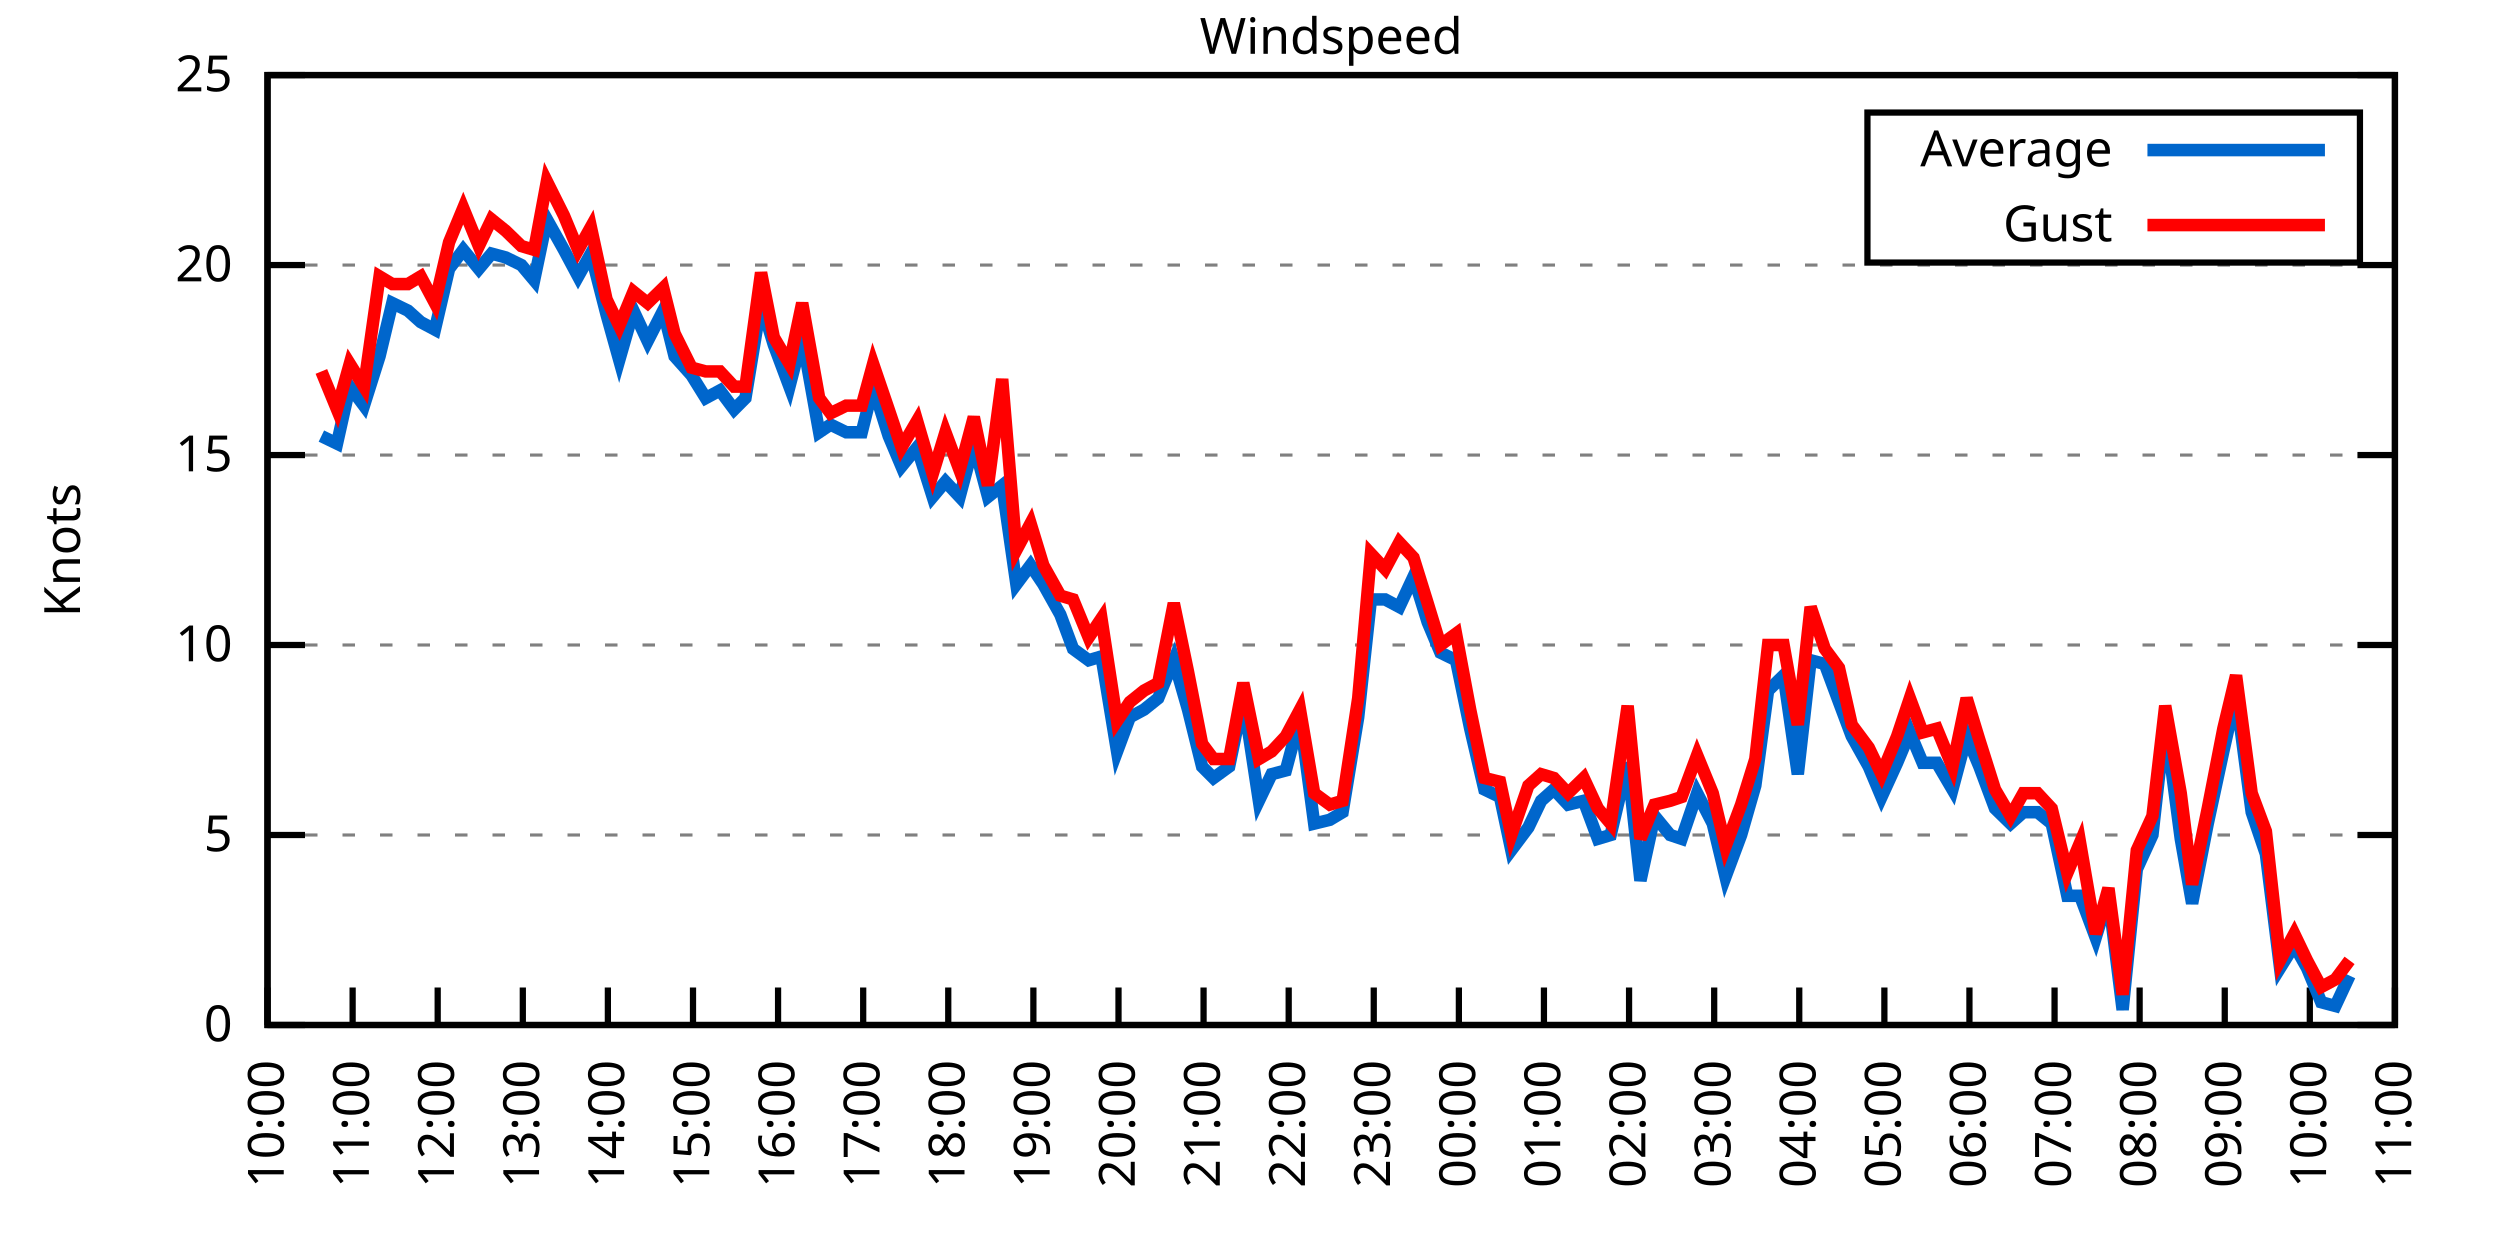
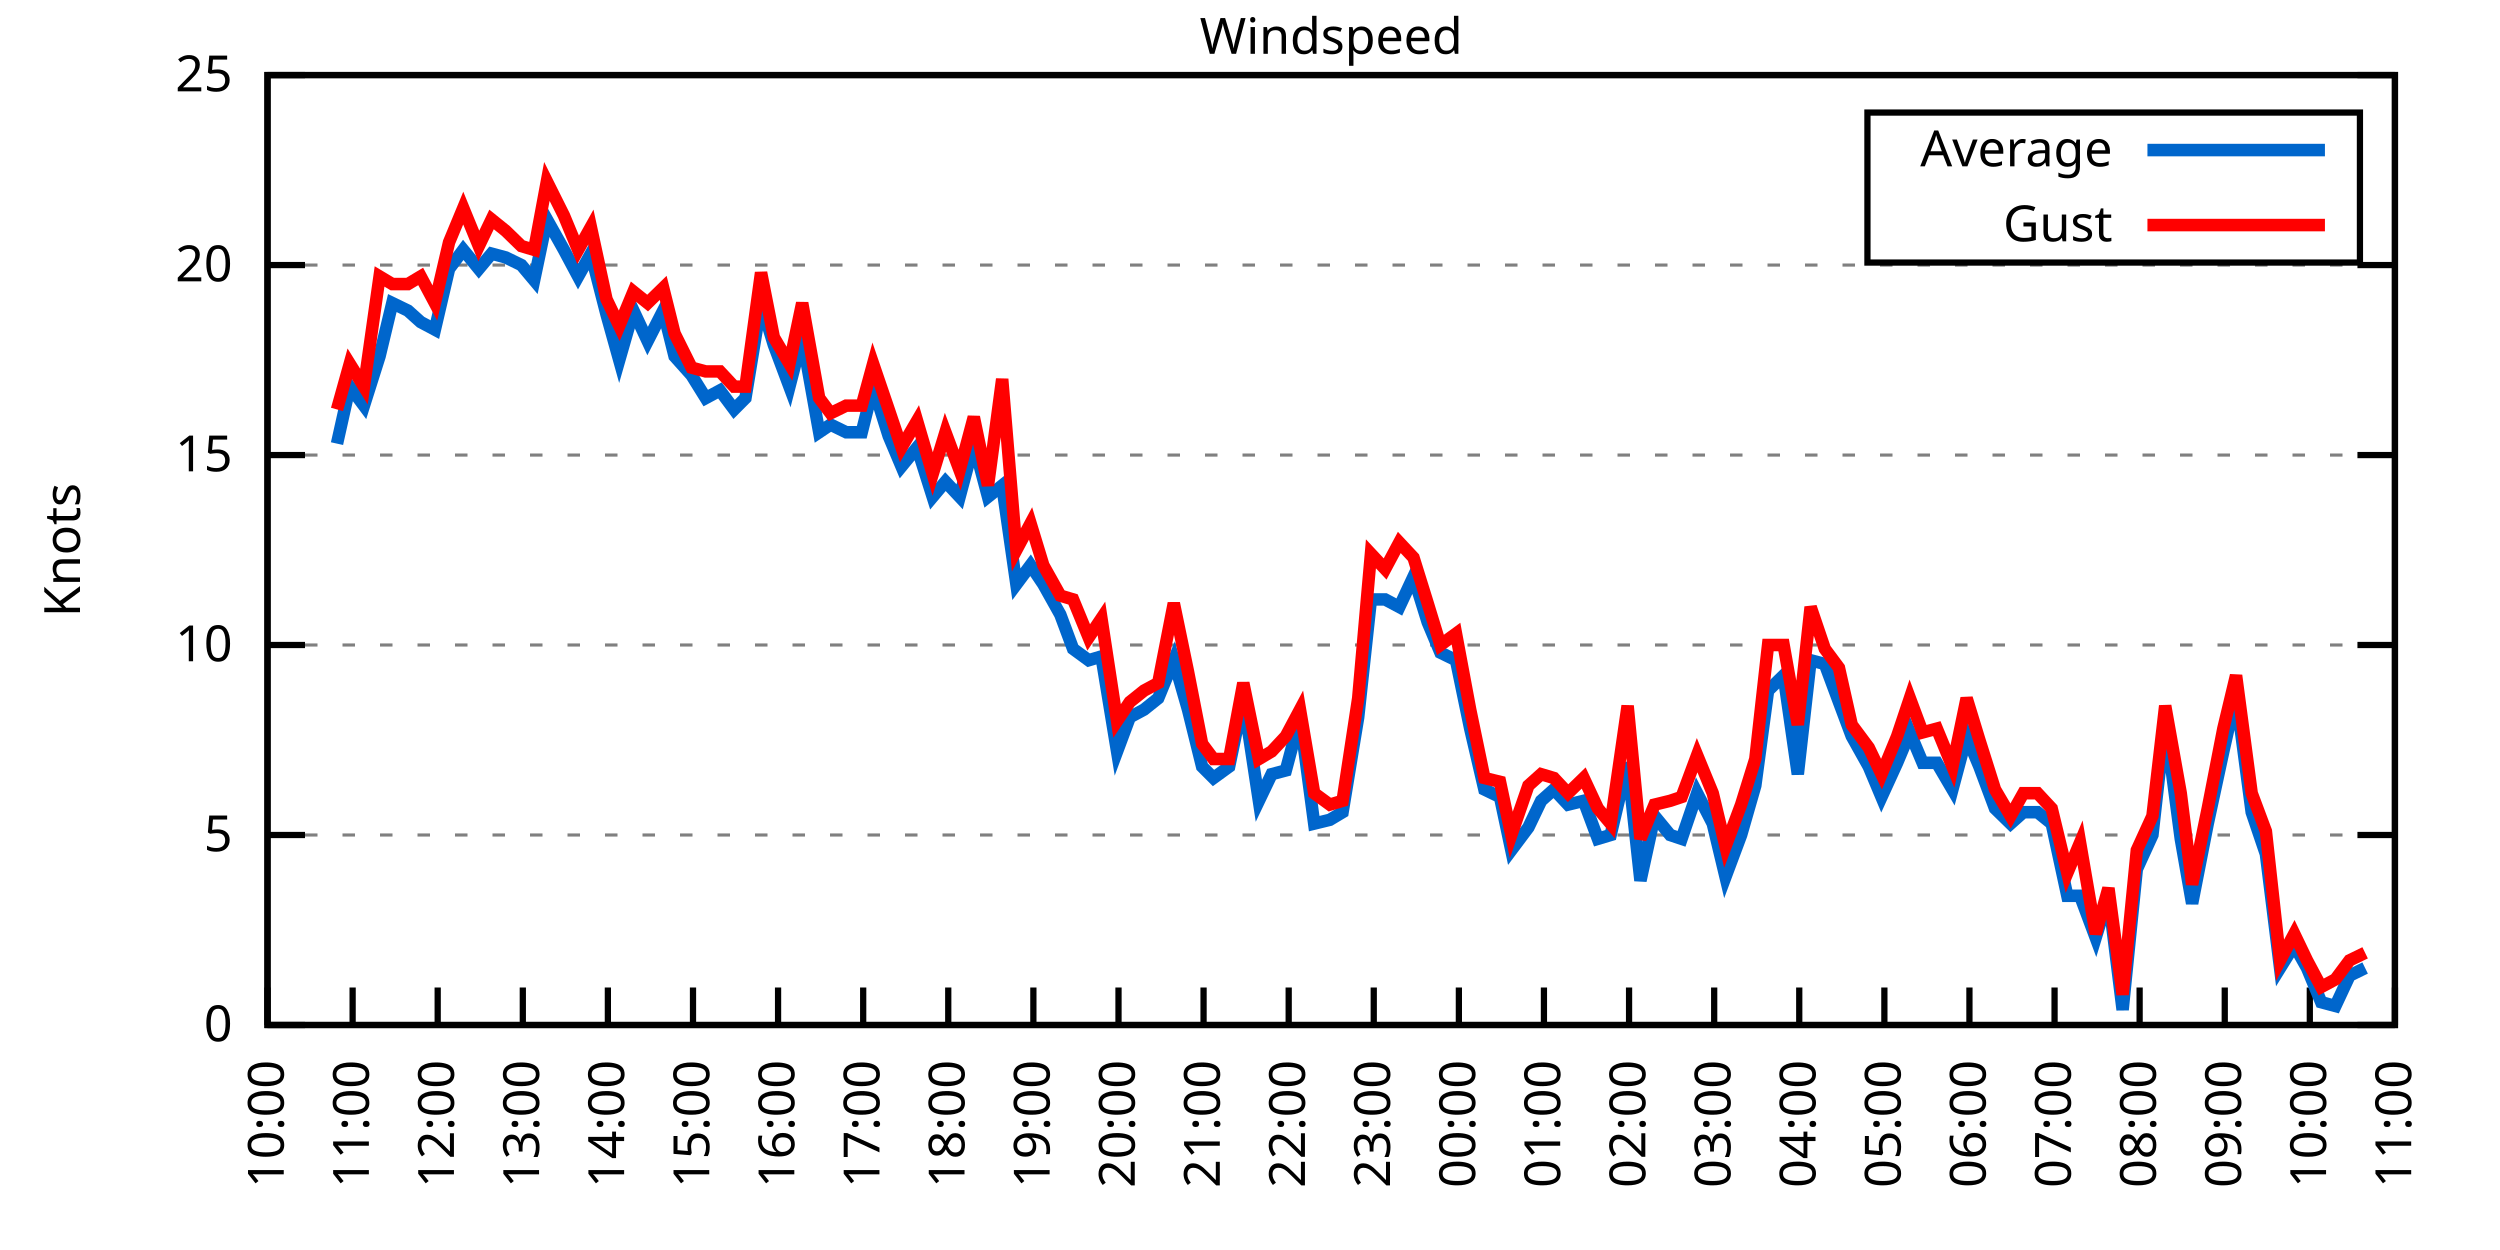
<svg xmlns="http://www.w3.org/2000/svg" xmlns:xlink="http://www.w3.org/1999/xlink" width="400" height="200" viewBox="0 0 400 200">
  <g id="gnuplot_canvas">
    <rect x="0" y="0" width="400" height="200" fill="none" />
    <defs>
      <circle id="gpDot" r="0.5" stroke-width="0.5" stroke="currentColor" />
      <path id="gpPt0" stroke-width="0.333" stroke="currentColor" d="M-1,0 h2 M0,-1 v2" />
      <path id="gpPt1" stroke-width="0.333" stroke="currentColor" d="M-1,-1 L1,1 M1,-1 L-1,1" />
      <path id="gpPt2" stroke-width="0.333" stroke="currentColor" d="M-1,0 L1,0 M0,-1 L0,1 M-1,-1 L1,1 M-1,1 L1,-1" />
      <rect id="gpPt3" stroke-width="0.333" stroke="currentColor" x="-1" y="-1" width="2" height="2" />
      <rect id="gpPt4" stroke-width="0.333" stroke="currentColor" fill="currentColor" x="-1" y="-1" width="2" height="2" />
      <circle id="gpPt5" stroke-width="0.333" stroke="currentColor" cx="0" cy="0" r="1" />
      <use xlink:href="#gpPt5" id="gpPt6" fill="currentColor" stroke="none" />
      <path id="gpPt7" stroke-width="0.333" stroke="currentColor" d="M0,-1.33 L-1.33,0.67 L1.33,0.67 z" />
      <use xlink:href="#gpPt7" id="gpPt8" fill="currentColor" stroke="none" />
      <use xlink:href="#gpPt7" id="gpPt9" stroke="currentColor" transform="rotate(180)" />
      <use xlink:href="#gpPt9" id="gpPt10" fill="currentColor" stroke="none" />
      <use xlink:href="#gpPt3" id="gpPt11" stroke="currentColor" transform="rotate(45)" />
      <use xlink:href="#gpPt11" id="gpPt12" fill="currentColor" stroke="none" />
      <path id="gpPt13" stroke-width="0.333" stroke="currentColor" d="M0,1.330 L1.265,0.411 L0.782,-1.067 L-0.782,-1.076 L-1.265,0.411 z" />
      <use xlink:href="#gpPt13" id="gpPt14" fill="currentColor" stroke="none" />
      <filter id="textbox" filterUnits="objectBoundingBox" x="0" y="0" height="1" width="1">
        <feFlood flood-color="white" flood-opacity="1" result="bgnd" />
        <feComposite in="SourceGraphic" in2="bgnd" operator="atop" />
      </filter>
      <filter id="greybox" filterUnits="objectBoundingBox" x="0" y="0" height="1" width="1">
        <feFlood flood-color="lightgrey" flood-opacity="1" result="grey" />
        <feComposite in="SourceGraphic" in2="grey" operator="atop" />
      </filter>
    </defs>
    <g fill="none" color="white" stroke="currentColor" stroke-width="1.00" stroke-linecap="butt" stroke-linejoin="miter">
</g>
    <g fill="none" color="black" stroke="currentColor" stroke-width="1.00" stroke-linecap="butt" stroke-linejoin="miter">
      <g stroke="none" shape-rendering="crispEdges">
        <polygon fill="rgb(255, 255, 255)" points="42.80,164.00 383.18,164.00 383.18,12.02 42.80,12.02 " />
      </g>
    </g>
    <g fill="none" color="black" stroke="currentColor" stroke-width="1.00" stroke-linecap="butt" stroke-linejoin="miter">
</g>
    <g fill="none" color="black" stroke="black" stroke-width="0.50" stroke-linecap="butt" stroke-linejoin="miter">
</g>
    <g fill="none" color="gray" stroke="currentColor" stroke-width="0.50" stroke-linecap="butt" stroke-linejoin="miter">
      <path stroke="gray" stroke-dasharray="2,4" class="gridline" d="M42.80,164.00 L383.19,164.00  " />
    </g>
    <g fill="none" color="gray" stroke="gray" stroke-width="1.00" stroke-linecap="butt" stroke-linejoin="miter">
</g>
    <g fill="none" color="black" stroke="currentColor" stroke-width="1.00" stroke-linecap="butt" stroke-linejoin="miter">
      <path stroke="black" d="M42.80,164.00 L48.80,164.00 M383.19,164.00 L377.19,164.00  " />
      <g transform="translate(37.20,166.60)" stroke="none" fill="black" font-family="Sans" font-size="8.00" text-anchor="end">
        <text>
          <tspan font-family="Sans"> 0</tspan>
        </text>
      </g>
    </g>
    <g fill="none" color="black" stroke="currentColor" stroke-width="1.00" stroke-linecap="butt" stroke-linejoin="miter">
</g>
    <g fill="none" color="black" stroke="black" stroke-width="0.50" stroke-linecap="butt" stroke-linejoin="miter">
</g>
    <g fill="none" color="gray" stroke="currentColor" stroke-width="0.50" stroke-linecap="butt" stroke-linejoin="miter">
      <path stroke="gray" stroke-dasharray="2,4" class="gridline" d="M42.80,133.60 L383.19,133.60  " />
    </g>
    <g fill="none" color="gray" stroke="gray" stroke-width="1.00" stroke-linecap="butt" stroke-linejoin="miter">
</g>
    <g fill="none" color="black" stroke="currentColor" stroke-width="1.00" stroke-linecap="butt" stroke-linejoin="miter">
      <path stroke="black" d="M42.80,133.60 L48.80,133.60 M383.19,133.60 L377.19,133.60  " />
      <g transform="translate(37.20,136.20)" stroke="none" fill="black" font-family="Sans" font-size="8.00" text-anchor="end">
        <text>
          <tspan font-family="Sans"> 5</tspan>
        </text>
      </g>
    </g>
    <g fill="none" color="black" stroke="currentColor" stroke-width="1.00" stroke-linecap="butt" stroke-linejoin="miter">
</g>
    <g fill="none" color="black" stroke="black" stroke-width="0.50" stroke-linecap="butt" stroke-linejoin="miter">
</g>
    <g fill="none" color="gray" stroke="currentColor" stroke-width="0.50" stroke-linecap="butt" stroke-linejoin="miter">
      <path stroke="gray" stroke-dasharray="2,4" class="gridline" d="M42.80,103.20 L383.19,103.20  " />
    </g>
    <g fill="none" color="gray" stroke="gray" stroke-width="1.00" stroke-linecap="butt" stroke-linejoin="miter">
</g>
    <g fill="none" color="black" stroke="currentColor" stroke-width="1.00" stroke-linecap="butt" stroke-linejoin="miter">
      <path stroke="black" d="M42.80,103.20 L48.80,103.20 M383.19,103.20 L377.19,103.20  " />
      <g transform="translate(37.20,105.80)" stroke="none" fill="black" font-family="Sans" font-size="8.00" text-anchor="end">
        <text>
          <tspan font-family="Sans"> 10</tspan>
        </text>
      </g>
    </g>
    <g fill="none" color="black" stroke="currentColor" stroke-width="1.00" stroke-linecap="butt" stroke-linejoin="miter">
</g>
    <g fill="none" color="black" stroke="black" stroke-width="0.50" stroke-linecap="butt" stroke-linejoin="miter">
</g>
    <g fill="none" color="gray" stroke="currentColor" stroke-width="0.50" stroke-linecap="butt" stroke-linejoin="miter">
      <path stroke="gray" stroke-dasharray="2,4" class="gridline" d="M42.80,72.81 L383.19,72.81  " />
    </g>
    <g fill="none" color="gray" stroke="gray" stroke-width="1.00" stroke-linecap="butt" stroke-linejoin="miter">
</g>
    <g fill="none" color="black" stroke="currentColor" stroke-width="1.00" stroke-linecap="butt" stroke-linejoin="miter">
      <path stroke="black" d="M42.80,72.81 L48.80,72.81 M383.19,72.81 L377.19,72.81  " />
      <g transform="translate(37.20,75.41)" stroke="none" fill="black" font-family="Sans" font-size="8.00" text-anchor="end">
        <text>
          <tspan font-family="Sans"> 15</tspan>
        </text>
      </g>
    </g>
    <g fill="none" color="black" stroke="currentColor" stroke-width="1.00" stroke-linecap="butt" stroke-linejoin="miter">
</g>
    <g fill="none" color="black" stroke="black" stroke-width="0.50" stroke-linecap="butt" stroke-linejoin="miter">
</g>
    <g fill="none" color="gray" stroke="currentColor" stroke-width="0.50" stroke-linecap="butt" stroke-linejoin="miter">
      <path stroke="gray" stroke-dasharray="2,4" class="gridline" d="M42.80,42.41 L383.19,42.41  " />
    </g>
    <g fill="none" color="gray" stroke="gray" stroke-width="1.00" stroke-linecap="butt" stroke-linejoin="miter">
</g>
    <g fill="none" color="black" stroke="currentColor" stroke-width="1.00" stroke-linecap="butt" stroke-linejoin="miter">
      <path stroke="black" d="M42.80,42.41 L48.80,42.41 M383.19,42.41 L377.19,42.41  " />
      <g transform="translate(37.20,45.01)" stroke="none" fill="black" font-family="Sans" font-size="8.00" text-anchor="end">
        <text>
          <tspan font-family="Sans"> 20</tspan>
        </text>
      </g>
    </g>
    <g fill="none" color="black" stroke="currentColor" stroke-width="1.00" stroke-linecap="butt" stroke-linejoin="miter">
</g>
    <g fill="none" color="black" stroke="black" stroke-width="0.50" stroke-linecap="butt" stroke-linejoin="miter">
</g>
    <g fill="none" color="gray" stroke="currentColor" stroke-width="0.50" stroke-linecap="butt" stroke-linejoin="miter">
      <path stroke="gray" stroke-dasharray="2,4" class="gridline" d="M42.80,12.01 L383.19,12.01  " />
    </g>
    <g fill="none" color="gray" stroke="gray" stroke-width="1.00" stroke-linecap="butt" stroke-linejoin="miter">
</g>
    <g fill="none" color="black" stroke="currentColor" stroke-width="1.00" stroke-linecap="butt" stroke-linejoin="miter">
      <path stroke="black" d="M42.80,12.01 L48.80,12.01 M383.19,12.01 L377.19,12.01  " />
      <g transform="translate(37.20,14.61)" stroke="none" fill="black" font-family="Sans" font-size="8.00" text-anchor="end">
        <text>
          <tspan font-family="Sans"> 25</tspan>
        </text>
      </g>
    </g>
    <g fill="none" color="black" stroke="currentColor" stroke-width="1.00" stroke-linecap="butt" stroke-linejoin="miter">
      <path stroke="black" d="M42.80,164.00 L42.80,158.00  " />
      <g transform="translate(45.40,169.60) rotate(270.00)" stroke="none" fill="black" font-family="Sans" font-size="8.00" text-anchor="end">
        <text>
          <tspan font-family="Sans">10:00</tspan>
        </text>
      </g>
    </g>
    <g fill="none" color="black" stroke="currentColor" stroke-width="1.00" stroke-linecap="butt" stroke-linejoin="miter">
      <path stroke="black" d="M56.42,164.00 L56.42,158.00  " />
      <g transform="translate(59.02,169.60) rotate(270.00)" stroke="none" fill="black" font-family="Sans" font-size="8.00" text-anchor="end">
        <text>
          <tspan font-family="Sans">11:00</tspan>
        </text>
      </g>
    </g>
    <g fill="none" color="black" stroke="currentColor" stroke-width="1.00" stroke-linecap="butt" stroke-linejoin="miter">
      <path stroke="black" d="M70.03,164.00 L70.03,158.00  " />
      <g transform="translate(72.63,169.60) rotate(270.00)" stroke="none" fill="black" font-family="Sans" font-size="8.00" text-anchor="end">
        <text>
          <tspan font-family="Sans">12:00</tspan>
        </text>
      </g>
    </g>
    <g fill="none" color="black" stroke="currentColor" stroke-width="1.00" stroke-linecap="butt" stroke-linejoin="miter">
      <path stroke="black" d="M83.65,164.00 L83.65,158.00  " />
      <g transform="translate(86.25,169.60) rotate(270.00)" stroke="none" fill="black" font-family="Sans" font-size="8.00" text-anchor="end">
        <text>
          <tspan font-family="Sans">13:00</tspan>
        </text>
      </g>
    </g>
    <g fill="none" color="black" stroke="currentColor" stroke-width="1.00" stroke-linecap="butt" stroke-linejoin="miter">
      <path stroke="black" d="M97.26,164.00 L97.26,158.00  " />
      <g transform="translate(99.86,169.60) rotate(270.00)" stroke="none" fill="black" font-family="Sans" font-size="8.00" text-anchor="end">
        <text>
          <tspan font-family="Sans">14:00</tspan>
        </text>
      </g>
    </g>
    <g fill="none" color="black" stroke="currentColor" stroke-width="1.00" stroke-linecap="butt" stroke-linejoin="miter">
      <path stroke="black" d="M110.88,164.00 L110.88,158.00  " />
      <g transform="translate(113.48,169.60) rotate(270.00)" stroke="none" fill="black" font-family="Sans" font-size="8.00" text-anchor="end">
        <text>
          <tspan font-family="Sans">15:00</tspan>
        </text>
      </g>
    </g>
    <g fill="none" color="black" stroke="currentColor" stroke-width="1.00" stroke-linecap="butt" stroke-linejoin="miter">
      <path stroke="black" d="M124.49,164.00 L124.49,158.00  " />
      <g transform="translate(127.09,169.60) rotate(270.00)" stroke="none" fill="black" font-family="Sans" font-size="8.00" text-anchor="end">
        <text>
          <tspan font-family="Sans">16:00</tspan>
        </text>
      </g>
    </g>
    <g fill="none" color="black" stroke="currentColor" stroke-width="1.00" stroke-linecap="butt" stroke-linejoin="miter">
      <path stroke="black" d="M138.11,164.00 L138.11,158.00  " />
      <g transform="translate(140.71,169.60) rotate(270.00)" stroke="none" fill="black" font-family="Sans" font-size="8.00" text-anchor="end">
        <text>
          <tspan font-family="Sans">17:00</tspan>
        </text>
      </g>
    </g>
    <g fill="none" color="black" stroke="currentColor" stroke-width="1.00" stroke-linecap="butt" stroke-linejoin="miter">
      <path stroke="black" d="M151.72,164.00 L151.72,158.00  " />
      <g transform="translate(154.32,169.60) rotate(270.00)" stroke="none" fill="black" font-family="Sans" font-size="8.00" text-anchor="end">
        <text>
          <tspan font-family="Sans">18:00</tspan>
        </text>
      </g>
    </g>
    <g fill="none" color="black" stroke="currentColor" stroke-width="1.00" stroke-linecap="butt" stroke-linejoin="miter">
      <path stroke="black" d="M165.34,164.00 L165.34,158.00  " />
      <g transform="translate(167.94,169.60) rotate(270.00)" stroke="none" fill="black" font-family="Sans" font-size="8.00" text-anchor="end">
        <text>
          <tspan font-family="Sans">19:00</tspan>
        </text>
      </g>
    </g>
    <g fill="none" color="black" stroke="currentColor" stroke-width="1.00" stroke-linecap="butt" stroke-linejoin="miter">
      <path stroke="black" d="M178.96,164.00 L178.96,158.00  " />
      <g transform="translate(181.56,169.60) rotate(270.00)" stroke="none" fill="black" font-family="Sans" font-size="8.00" text-anchor="end">
        <text>
          <tspan font-family="Sans">20:00</tspan>
        </text>
      </g>
    </g>
    <g fill="none" color="black" stroke="currentColor" stroke-width="1.00" stroke-linecap="butt" stroke-linejoin="miter">
      <path stroke="black" d="M192.57,164.00 L192.57,158.00  " />
      <g transform="translate(195.17,169.60) rotate(270.00)" stroke="none" fill="black" font-family="Sans" font-size="8.00" text-anchor="end">
        <text>
          <tspan font-family="Sans">21:00</tspan>
        </text>
      </g>
    </g>
    <g fill="none" color="black" stroke="currentColor" stroke-width="1.00" stroke-linecap="butt" stroke-linejoin="miter">
      <path stroke="black" d="M206.19,164.00 L206.19,158.00  " />
      <g transform="translate(208.79,169.60) rotate(270.00)" stroke="none" fill="black" font-family="Sans" font-size="8.00" text-anchor="end">
        <text>
          <tspan font-family="Sans">22:00</tspan>
        </text>
      </g>
    </g>
    <g fill="none" color="black" stroke="currentColor" stroke-width="1.00" stroke-linecap="butt" stroke-linejoin="miter">
      <path stroke="black" d="M219.80,164.00 L219.80,158.00  " />
      <g transform="translate(222.40,169.60) rotate(270.00)" stroke="none" fill="black" font-family="Sans" font-size="8.00" text-anchor="end">
        <text>
          <tspan font-family="Sans">23:00</tspan>
        </text>
      </g>
    </g>
    <g fill="none" color="black" stroke="currentColor" stroke-width="1.00" stroke-linecap="butt" stroke-linejoin="miter">
      <path stroke="black" d="M233.42,164.00 L233.42,158.00  " />
      <g transform="translate(236.02,169.60) rotate(270.00)" stroke="none" fill="black" font-family="Sans" font-size="8.00" text-anchor="end">
        <text>
          <tspan font-family="Sans">00:00</tspan>
        </text>
      </g>
    </g>
    <g fill="none" color="black" stroke="currentColor" stroke-width="1.00" stroke-linecap="butt" stroke-linejoin="miter">
      <path stroke="black" d="M247.03,164.00 L247.03,158.00  " />
      <g transform="translate(249.63,169.60) rotate(270.00)" stroke="none" fill="black" font-family="Sans" font-size="8.00" text-anchor="end">
        <text>
          <tspan font-family="Sans">01:00</tspan>
        </text>
      </g>
    </g>
    <g fill="none" color="black" stroke="currentColor" stroke-width="1.00" stroke-linecap="butt" stroke-linejoin="miter">
      <path stroke="black" d="M260.65,164.00 L260.65,158.00  " />
      <g transform="translate(263.25,169.60) rotate(270.00)" stroke="none" fill="black" font-family="Sans" font-size="8.00" text-anchor="end">
        <text>
          <tspan font-family="Sans">02:00</tspan>
        </text>
      </g>
    </g>
    <g fill="none" color="black" stroke="currentColor" stroke-width="1.00" stroke-linecap="butt" stroke-linejoin="miter">
      <path stroke="black" d="M274.27,164.00 L274.27,158.00  " />
      <g transform="translate(276.87,169.60) rotate(270.00)" stroke="none" fill="black" font-family="Sans" font-size="8.00" text-anchor="end">
        <text>
          <tspan font-family="Sans">03:00</tspan>
        </text>
      </g>
    </g>
    <g fill="none" color="black" stroke="currentColor" stroke-width="1.00" stroke-linecap="butt" stroke-linejoin="miter">
      <path stroke="black" d="M287.88,164.00 L287.88,158.00  " />
      <g transform="translate(290.48,169.60) rotate(270.00)" stroke="none" fill="black" font-family="Sans" font-size="8.00" text-anchor="end">
        <text>
          <tspan font-family="Sans">04:00</tspan>
        </text>
      </g>
    </g>
    <g fill="none" color="black" stroke="currentColor" stroke-width="1.00" stroke-linecap="butt" stroke-linejoin="miter">
      <path stroke="black" d="M301.50,164.00 L301.50,158.00  " />
      <g transform="translate(304.10,169.60) rotate(270.00)" stroke="none" fill="black" font-family="Sans" font-size="8.00" text-anchor="end">
        <text>
          <tspan font-family="Sans">05:00</tspan>
        </text>
      </g>
    </g>
    <g fill="none" color="black" stroke="currentColor" stroke-width="1.00" stroke-linecap="butt" stroke-linejoin="miter">
      <path stroke="black" d="M315.11,164.00 L315.11,158.00  " />
      <g transform="translate(317.71,169.60) rotate(270.00)" stroke="none" fill="black" font-family="Sans" font-size="8.00" text-anchor="end">
        <text>
          <tspan font-family="Sans">06:00</tspan>
        </text>
      </g>
    </g>
    <g fill="none" color="black" stroke="currentColor" stroke-width="1.00" stroke-linecap="butt" stroke-linejoin="miter">
      <path stroke="black" d="M328.73,164.00 L328.73,158.00  " />
      <g transform="translate(331.33,169.60) rotate(270.00)" stroke="none" fill="black" font-family="Sans" font-size="8.00" text-anchor="end">
        <text>
          <tspan font-family="Sans">07:00</tspan>
        </text>
      </g>
    </g>
    <g fill="none" color="black" stroke="currentColor" stroke-width="1.00" stroke-linecap="butt" stroke-linejoin="miter">
      <path stroke="black" d="M342.34,164.00 L342.34,158.00  " />
      <g transform="translate(344.94,169.60) rotate(270.00)" stroke="none" fill="black" font-family="Sans" font-size="8.00" text-anchor="end">
        <text>
          <tspan font-family="Sans">08:00</tspan>
        </text>
      </g>
    </g>
    <g fill="none" color="black" stroke="currentColor" stroke-width="1.00" stroke-linecap="butt" stroke-linejoin="miter">
      <path stroke="black" d="M355.96,164.00 L355.96,158.00  " />
      <g transform="translate(358.56,169.60) rotate(270.00)" stroke="none" fill="black" font-family="Sans" font-size="8.00" text-anchor="end">
        <text>
          <tspan font-family="Sans">09:00</tspan>
        </text>
      </g>
    </g>
    <g fill="none" color="black" stroke="currentColor" stroke-width="1.00" stroke-linecap="butt" stroke-linejoin="miter">
      <path stroke="black" d="M369.57,164.00 L369.57,158.00  " />
      <g transform="translate(372.17,169.60) rotate(270.00)" stroke="none" fill="black" font-family="Sans" font-size="8.00" text-anchor="end">
        <text>
          <tspan font-family="Sans">10:00</tspan>
        </text>
      </g>
    </g>
    <g fill="none" color="black" stroke="currentColor" stroke-width="1.00" stroke-linecap="butt" stroke-linejoin="miter">
      <path stroke="black" d="M383.19,164.00 L383.19,158.00  " />
      <g transform="translate(385.79,169.60) rotate(270.00)" stroke="none" fill="black" font-family="Sans" font-size="8.00" text-anchor="end">
        <text>
          <tspan font-family="Sans">11:00</tspan>
        </text>
      </g>
    </g>
    <g fill="none" color="black" stroke="currentColor" stroke-width="1.00" stroke-linecap="butt" stroke-linejoin="miter">
</g>
    <g fill="none" color="black" stroke="currentColor" stroke-width="1.00" stroke-linecap="butt" stroke-linejoin="miter">
      <path stroke="black" d="M42.80,12.01 L42.80,164.00 L383.19,164.00 L383.19,12.01 L42.80,12.01 Z  " />
    </g>
    <g fill="none" color="black" stroke="currentColor" stroke-width="1.00" stroke-linecap="butt" stroke-linejoin="miter">
</g>
    <g fill="none" color="black" stroke="currentColor" stroke-width="1.00" stroke-linecap="butt" stroke-linejoin="miter">
      <path stroke="black" d="M298.79,42.01 L298.79,18.01 L377.59,18.01 L377.59,42.01 L298.79,42.01 Z  " />
    </g>
    <g id="Windspeed_plot_1">
      <g fill="none" color="white" stroke="black" stroke-width="2.00" stroke-linecap="butt" stroke-linejoin="miter">
</g>
      <g fill="none" color="black" stroke="currentColor" stroke-width="2.00" stroke-linecap="butt" stroke-linejoin="miter">
        <g transform="translate(337.99,26.61)" stroke="none" fill="black" font-family="Sans" font-size="8.00" text-anchor="end">
          <text>
            <tspan font-family="Sans">Average</tspan>
          </text>
        </g>
      </g>
      <g fill="none" color="black" stroke="currentColor" stroke-width="2.00" stroke-linecap="butt" stroke-linejoin="miter">
-         <path stroke="rgb(  0, 102, 204)" d="M343.59,24.01 L371.99,24.01 M51.42,69.77 L53.92,70.98 L55.96,61.86 L58.23,64.90 L60.73,57.00 L62.77,48.49   L65.27,49.70 L67.31,51.53 L69.58,52.74 L71.85,43.02 L74.12,39.98 L76.61,43.02 L78.65,40.58 L80.92,41.19   L83.42,42.41 L85.46,44.84 L87.50,35.11 L90.23,39.98 L92.50,44.23 L94.54,40.58 L97.04,50.31 L99.08,57.61   L101.35,49.70 L103.62,54.57 L106.11,49.70 L107.93,57.00 L110.65,60.04 L112.92,63.69 L115.19,62.47 L117.46,65.51   L119.27,63.69 L121.77,48.49 L123.81,55.18 L126.31,61.86 L128.35,53.96 L131.07,69.16 L132.89,67.94 L135.39,69.16   L137.88,69.16 L139.70,61.86 L142.19,69.77 L144.24,74.63 L146.73,71.59 L149.23,79.49 L151.27,77.06 L153.54,79.49   L155.81,70.98 L158.08,79.49 L160.35,77.67 L162.62,93.48 L164.89,90.44 L166.93,93.48 L169.65,98.34 L171.69,103.81   L174.19,105.64 L176.23,105.03 L178.73,120.23 L180.77,114.76 L183.04,113.54 L185.31,111.72 L187.81,105.64 L190.08,113.54   L192.34,122.66 L194.16,124.48 L196.66,122.66 L198.93,111.72 L201.42,128.13 L203.46,123.87 L205.73,123.27 L208.00,114.76   L210.27,131.78 L212.77,131.17 L214.81,129.95 L217.31,114.76 L219.35,95.91 L221.62,95.91 L223.89,97.12 L226.16,92.26   L228.43,99.56 L230.47,104.42 L232.96,105.64 L235.23,116.58 L237.50,126.31 L240.00,127.52 L241.81,136.03 L244.54,132.39   L246.58,128.13 L248.62,126.31 L250.89,128.74 L253.39,128.13 L255.66,134.21 L257.70,133.60 L260.42,122.05 L262.47,140.90   L264.73,130.56 L267.23,133.60 L269.05,134.21 L271.54,126.91 L274.04,131.78 L276.08,140.29 L278.58,133.60 L280.85,125.70   L282.89,110.50 L285.38,108.07 L287.65,123.87 L289.70,105.64 L291.97,106.24 L294.23,112.32 L296.28,117.80 L299.00,122.66   L301.04,127.52 L303.54,122.05 L305.58,117.19 L307.62,122.05 L309.89,122.05 L312.39,126.31 L314.66,117.80 L316.70,122.66   L319.20,129.35 L321.69,131.78 L323.74,129.95 L326.00,129.95 L328.27,131.78 L330.77,143.33 L332.81,143.33 L335.31,150.02   L337.35,143.33 L339.62,161.57 L341.89,139.07 L344.39,133.60 L346.43,115.36 L348.92,134.21 L350.74,144.55 L353.24,131.78   L355.73,120.23 L357.77,111.11 L360.27,129.95 L362.54,136.64 L364.81,154.88 L367.08,151.23 L369.12,154.88 L371.39,160.35   L373.66,160.96 L375.93,156.10  " />
+         <path stroke="rgb(  0, 102, 204)" d="M343.59,24.01 L371.99,24.01 M53.92,70.98 L55.96,61.86 L58.23,64.90 L60.73,57.00 L62.77,48.49 L65.27,49.70   L67.31,51.53 L69.58,52.74 L71.85,43.02 L74.12,39.98 L76.61,43.02 L78.65,40.58 L80.92,41.19 L83.42,42.41   L85.46,44.84 L87.50,35.11 L90.23,39.98 L92.50,44.23 L94.54,40.58 L97.04,50.31 L99.08,57.61 L101.35,49.70   L103.62,54.57 L106.11,49.70 L107.93,57.00 L110.65,60.04 L112.92,63.69 L115.19,62.47 L117.46,65.51 L119.27,63.69   L121.77,48.49 L123.81,55.18 L126.31,61.86 L128.35,53.96 L131.07,69.16 L132.89,67.94 L135.39,69.16 L137.88,69.16   L139.70,61.86 L142.19,69.77 L144.24,74.63 L146.73,71.59 L149.23,79.49 L151.27,77.06 L153.54,79.49 L155.81,70.98   L158.08,79.49 L160.35,77.67 L162.62,93.48 L164.89,90.44 L166.93,93.48 L169.65,98.34 L171.69,103.81 L174.19,105.64   L176.23,105.03 L178.73,120.23 L180.77,114.76 L183.04,113.54 L185.31,111.72 L187.81,105.64 L190.08,113.54 L192.34,122.66   L194.16,124.48 L196.66,122.66 L198.93,111.72 L201.42,128.13 L203.46,123.87 L205.73,123.27 L208.00,114.76 L210.27,131.78   L212.77,131.17 L214.81,129.95 L217.31,114.76 L219.35,95.91 L221.62,95.91 L223.89,97.12 L226.16,92.26 L228.43,99.56   L230.47,104.42 L232.96,105.64 L235.23,116.58 L237.50,126.31 L240.00,127.52 L241.81,136.03 L244.54,132.39 L246.58,128.13   L248.62,126.31 L250.89,128.74 L253.39,128.13 L255.66,134.21 L257.70,133.60 L260.42,122.05 L262.47,140.90 L264.73,130.56   L267.23,133.60 L269.05,134.21 L271.54,126.91 L274.04,131.78 L276.08,140.29 L278.58,133.60 L280.85,125.70 L282.89,110.50   L285.38,108.07 L287.65,123.87 L289.70,105.64 L291.97,106.24 L294.23,112.32 L296.28,117.80 L299.00,122.66 L301.04,127.52   L303.54,122.05 L305.58,117.19 L307.62,122.05 L309.89,122.05 L312.39,126.31 L314.66,117.80 L316.70,122.66 L319.20,129.35   L321.69,131.78 L323.74,129.95 L326.00,129.95 L328.27,131.78 L330.77,143.33 L332.81,143.33 L335.31,150.02 L337.35,143.33   L339.62,161.57 L341.89,139.07 L344.39,133.60 L346.43,115.36 L348.92,134.21 L350.74,144.55 L353.24,131.78 L355.73,120.23   L357.77,111.11 L360.27,129.95 L362.54,136.64 L364.81,154.88 L367.08,151.23 L369.12,154.88 L371.39,160.35 L373.66,160.96   L375.93,156.10 L378.42,154.88  " />
      </g>
    </g>
    <g id="Windspeed_plot_2">
      <g fill="none" color="black" stroke="currentColor" stroke-width="2.00" stroke-linecap="butt" stroke-linejoin="miter">
        <g transform="translate(337.99,38.61)" stroke="none" fill="black" font-family="Sans" font-size="8.00" text-anchor="end">
          <text>
            <tspan font-family="Sans">Gust</tspan>
          </text>
        </g>
      </g>
      <g fill="none" color="black" stroke="currentColor" stroke-width="2.00" stroke-linecap="butt" stroke-linejoin="miter">
-         <path stroke="rgb(255,   0,   0)" d="M343.59,36.01 L371.99,36.01 M51.42,59.43 L53.92,65.51 L55.96,58.21 L58.23,61.86 L60.73,44.23 L62.77,45.45   L65.27,45.45 L67.31,44.23 L69.58,48.49 L71.85,38.76 L74.12,33.29 L76.61,39.37 L78.65,35.11 L80.92,36.94   L83.42,39.37 L85.46,39.98 L87.50,29.03 L90.23,34.50 L92.50,39.98 L94.54,36.33 L97.04,47.88 L99.08,52.14   L101.35,46.66 L103.62,48.49 L106.11,46.06 L107.93,53.35 L110.65,58.82 L112.92,59.43 L115.19,59.43 L117.46,61.86   L119.27,61.86 L121.77,43.62 L123.81,53.96 L126.31,58.21 L128.35,48.49 L131.07,63.69 L132.89,66.12 L135.39,64.90   L137.88,64.90 L139.70,58.21 L142.19,65.51 L144.24,71.59 L146.73,67.33 L149.23,75.85 L151.27,69.16 L153.54,75.24   L155.81,66.73 L158.08,77.67 L160.35,60.65 L162.62,88.00 L164.89,83.75 L166.93,90.44 L169.65,95.30 L171.69,95.91   L174.19,101.99 L176.23,98.95 L178.73,115.36 L180.77,112.32 L183.04,110.50 L185.31,109.28 L187.81,96.52 L190.08,107.46   L192.34,119.01 L194.16,121.44 L196.66,121.44 L198.93,109.28 L201.42,121.44 L203.46,120.23 L205.73,117.80 L208.00,113.54   L210.27,126.91 L212.77,128.74 L214.81,128.13 L217.31,111.72 L219.35,88.61 L221.62,91.04 L223.89,86.79 L226.16,89.22   L228.43,96.52 L230.47,103.20 L232.96,101.38 L235.23,113.54 L237.50,124.48 L240.00,125.09 L241.81,133.60 L244.54,125.70   L246.58,123.87 L248.62,124.48 L250.89,126.91 L253.39,124.48 L255.66,129.35 L257.70,131.78 L260.42,112.93 L262.47,134.21   L264.73,128.74 L267.23,128.13 L269.05,127.52 L271.54,120.83 L274.04,126.91 L276.08,135.43 L278.58,128.74 L280.85,121.44   L282.89,103.20 L285.38,103.20 L287.65,115.97 L289.70,97.12 L291.97,103.81 L294.23,106.85 L296.28,115.97 L299.00,119.62   L301.04,123.87 L303.54,117.80 L305.58,111.72 L307.62,117.19 L309.89,116.58 L312.39,122.66 L314.66,111.72 L316.70,118.40   L319.20,126.31 L321.69,130.56 L323.74,126.91 L326.00,126.91 L328.27,129.35 L330.77,139.68 L332.81,134.82 L335.31,149.41   L337.35,142.11 L339.62,159.14 L341.89,136.03 L344.39,130.56 L346.43,112.93 L348.92,126.91 L350.74,141.51 L353.24,129.35   L355.73,116.58 L357.77,108.07 L360.27,126.91 L362.54,132.99 L364.81,153.66 L367.08,149.41 L369.12,153.66 L371.39,157.92   L373.66,156.70 L375.93,153.66  " />
+         <path stroke="rgb(255,   0,   0)" d="M343.59,36.01 L371.99,36.01 M53.92,65.51 L55.96,58.21 L58.23,61.86 L60.73,44.23 L62.77,45.45 L65.27,45.45   L67.31,44.23 L69.58,48.49 L71.85,38.76 L74.12,33.29 L76.61,39.37 L78.65,35.11 L80.92,36.94 L83.42,39.37   L85.46,39.98 L87.50,29.03 L90.23,34.50 L92.50,39.98 L94.54,36.33 L97.04,47.88 L99.08,52.14 L101.35,46.66   L103.62,48.49 L106.11,46.06 L107.93,53.35 L110.65,58.82 L112.92,59.43 L115.19,59.43 L117.46,61.86 L119.27,61.86   L121.77,43.62 L123.81,53.96 L126.31,58.21 L128.35,48.49 L131.07,63.69 L132.89,66.12 L135.39,64.90 L137.88,64.90   L139.70,58.21 L142.19,65.51 L144.24,71.59 L146.73,67.33 L149.23,75.85 L151.27,69.16 L153.54,75.24 L155.81,66.73   L158.08,77.67 L160.35,60.65 L162.62,88.00 L164.89,83.75 L166.93,90.44 L169.65,95.30 L171.69,95.91 L174.19,101.99   L176.23,98.95 L178.73,115.36 L180.77,112.32 L183.04,110.50 L185.31,109.28 L187.81,96.52 L190.08,107.46 L192.34,119.01   L194.16,121.44 L196.66,121.44 L198.93,109.28 L201.42,121.44 L203.46,120.23 L205.73,117.80 L208.00,113.54 L210.27,126.91   L212.77,128.74 L214.81,128.13 L217.31,111.72 L219.35,88.61 L221.62,91.04 L223.89,86.79 L226.16,89.22 L228.43,96.52   L230.47,103.20 L232.96,101.38 L235.23,113.54 L237.50,124.48 L240.00,125.09 L241.81,133.60 L244.54,125.70 L246.58,123.87   L248.62,124.48 L250.89,126.91 L253.39,124.48 L255.66,129.35 L257.70,131.78 L260.42,112.93 L262.47,134.21 L264.73,128.74   L267.23,128.13 L269.05,127.52 L271.54,120.83 L274.04,126.91 L276.08,135.43 L278.58,128.74 L280.85,121.44 L282.89,103.20   L285.38,103.20 L287.65,115.97 L289.70,97.12 L291.97,103.81 L294.23,106.85 L296.28,115.97 L299.00,119.62 L301.04,123.87   L303.54,117.80 L305.58,111.72 L307.62,117.19 L309.89,116.58 L312.39,122.66 L314.66,111.72 L316.70,118.40 L319.20,126.31   L321.69,130.56 L323.74,126.91 L326.00,126.91 L328.27,129.35 L330.77,139.68 L332.81,134.82 L335.31,149.41 L337.35,142.11   L339.62,159.14 L341.89,136.03 L344.39,130.56 L346.43,112.93 L348.92,126.91 L350.74,141.51 L353.24,129.35 L355.73,116.58   L357.77,108.07 L360.27,126.91 L362.54,132.99 L364.81,153.66 L367.08,149.41 L369.12,153.66 L371.39,157.92 L373.66,156.70   L375.93,153.66 L378.42,152.45  " />
      </g>
    </g>
    <g fill="none" color="black" stroke="currentColor" stroke-width="2.00" stroke-linecap="butt" stroke-linejoin="miter">
</g>
    <g fill="none" color="black" stroke="black" stroke-width="1.00" stroke-linecap="butt" stroke-linejoin="miter">
</g>
    <g fill="none" color="black" stroke="currentColor" stroke-width="1.00" stroke-linecap="butt" stroke-linejoin="miter">
      <path stroke="black" d="M42.80,12.01 L42.80,164.00 L383.19,164.00 L383.19,12.01 L42.80,12.01 Z  " />
      <g transform="translate(12.80,88.01) rotate(270.00)" stroke="none" fill="black" font-family="Sans" font-size="8.00" text-anchor="middle">
        <text>
          <tspan font-family="Sans">Knots</tspan>
        </text>
      </g>
    </g>
    <g fill="none" color="black" stroke="currentColor" stroke-width="1.00" stroke-linecap="butt" stroke-linejoin="miter">
</g>
    <g fill="none" color="black" stroke="currentColor" stroke-width="1.00" stroke-linecap="butt" stroke-linejoin="miter">
      <g transform="translate(212.99,8.61)" stroke="none" fill="black" font-family="Sans" font-size="8.00" text-anchor="middle">
        <text>
          <tspan font-family="Sans">Windspeed</tspan>
        </text>
      </g>
    </g>
    <g fill="none" color="black" stroke="currentColor" stroke-width="1.00" stroke-linecap="butt" stroke-linejoin="miter">
</g>
  </g>
</svg>
